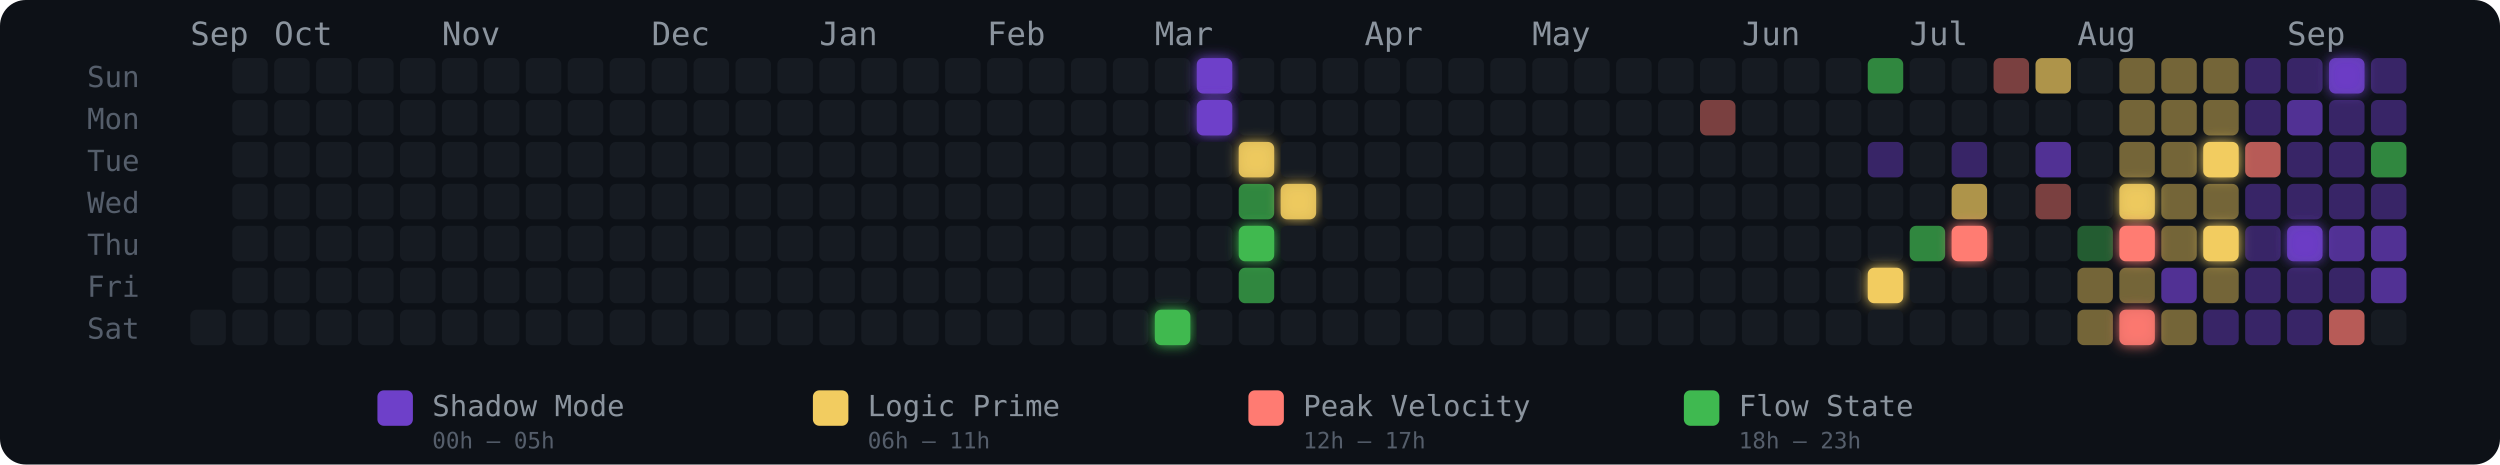
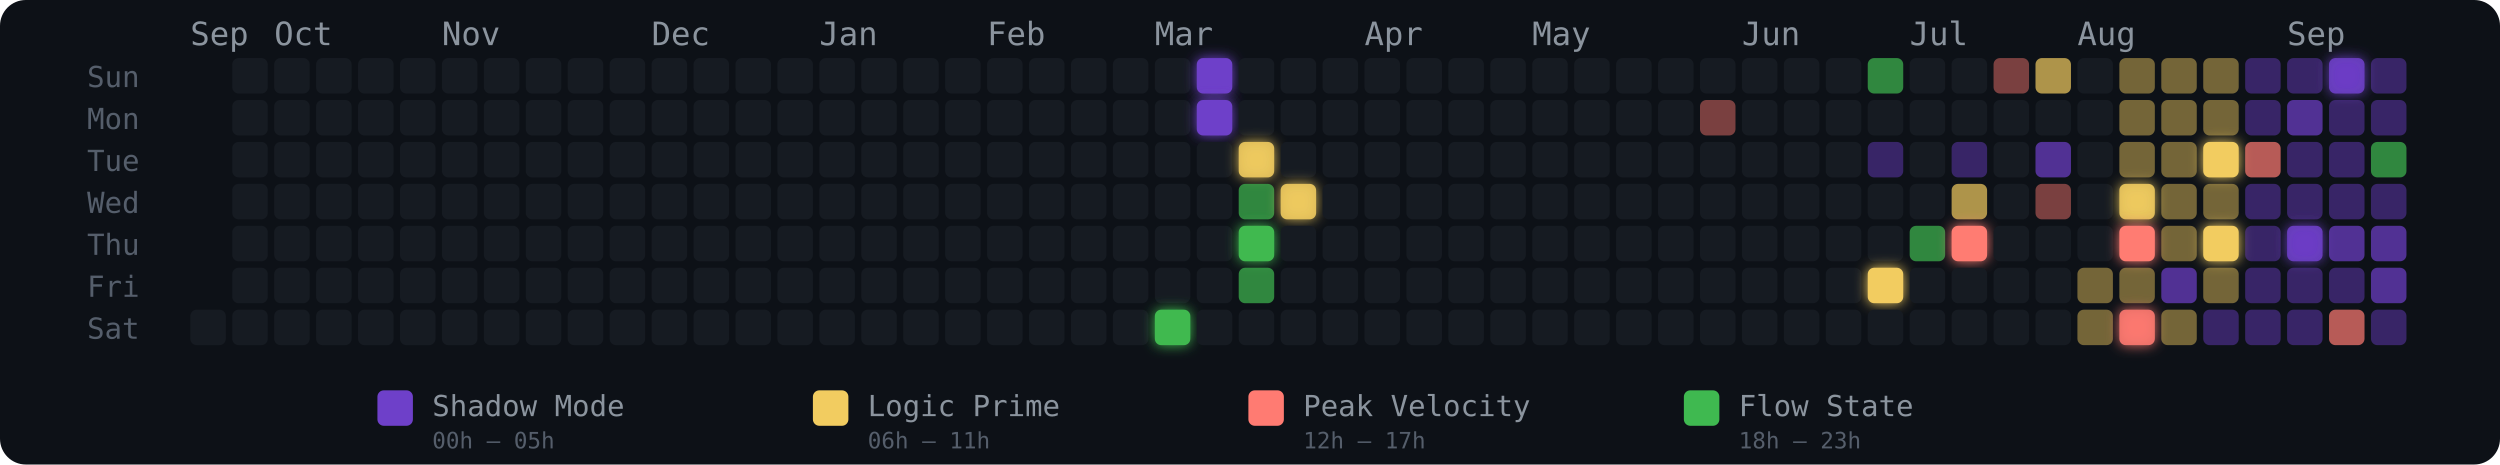
<svg xmlns="http://www.w3.org/2000/svg" width="775" height="144" viewBox="0 0 775 144" role="img" aria-label="Energy Rhythm Contribution Graph for hugotakeda">
  <defs>
    <filter id="glow-23-6" x="-50%" y="-50%" width="200%" height="200%">
      <feGaussianBlur stdDeviation="2" result="blur" />
      <feMerge>
        <feMergeNode in="blur" />
        <feMergeNode in="SourceGraphic" />
      </feMerge>
    </filter>
    <filter id="glow-24-0" x="-50%" y="-50%" width="200%" height="200%">
      <feGaussianBlur stdDeviation="2" result="blur" />
      <feMerge>
        <feMergeNode in="blur" />
        <feMergeNode in="SourceGraphic" />
      </feMerge>
    </filter>
    <filter id="glow-24-1" x="-50%" y="-50%" width="200%" height="200%">
      <feGaussianBlur stdDeviation="2" result="blur" />
      <feMerge>
        <feMergeNode in="blur" />
        <feMergeNode in="SourceGraphic" />
      </feMerge>
    </filter>
    <filter id="glow-25-2" x="-50%" y="-50%" width="200%" height="200%">
      <feGaussianBlur stdDeviation="2" result="blur" />
      <feMerge>
        <feMergeNode in="blur" />
        <feMergeNode in="SourceGraphic" />
      </feMerge>
    </filter>
    <filter id="glow-25-4" x="-50%" y="-50%" width="200%" height="200%">
      <feGaussianBlur stdDeviation="2" result="blur" />
      <feMerge>
        <feMergeNode in="blur" />
        <feMergeNode in="SourceGraphic" />
      </feMerge>
    </filter>
    <filter id="glow-26-3" x="-50%" y="-50%" width="200%" height="200%">
      <feGaussianBlur stdDeviation="2" result="blur" />
      <feMerge>
        <feMergeNode in="blur" />
        <feMergeNode in="SourceGraphic" />
      </feMerge>
    </filter>
    <filter id="glow-40-5" x="-50%" y="-50%" width="200%" height="200%">
      <feGaussianBlur stdDeviation="2" result="blur" />
      <feMerge>
        <feMergeNode in="blur" />
        <feMergeNode in="SourceGraphic" />
      </feMerge>
    </filter>
    <filter id="glow-42-4" x="-50%" y="-50%" width="200%" height="200%">
      <feGaussianBlur stdDeviation="2" result="blur" />
      <feMerge>
        <feMergeNode in="blur" />
        <feMergeNode in="SourceGraphic" />
      </feMerge>
    </filter>
    <filter id="glow-46-3" x="-50%" y="-50%" width="200%" height="200%">
      <feGaussianBlur stdDeviation="2" result="blur" />
      <feMerge>
        <feMergeNode in="blur" />
        <feMergeNode in="SourceGraphic" />
      </feMerge>
    </filter>
    <filter id="glow-46-4" x="-50%" y="-50%" width="200%" height="200%">
      <feGaussianBlur stdDeviation="2" result="blur" />
      <feMerge>
        <feMergeNode in="blur" />
        <feMergeNode in="SourceGraphic" />
      </feMerge>
    </filter>
    <filter id="glow-46-6" x="-50%" y="-50%" width="200%" height="200%">
      <feGaussianBlur stdDeviation="2" result="blur" />
      <feMerge>
        <feMergeNode in="blur" />
        <feMergeNode in="SourceGraphic" />
      </feMerge>
    </filter>
    <filter id="glow-48-2" x="-50%" y="-50%" width="200%" height="200%">
      <feGaussianBlur stdDeviation="2" result="blur" />
      <feMerge>
        <feMergeNode in="blur" />
        <feMergeNode in="SourceGraphic" />
      </feMerge>
    </filter>
    <filter id="glow-48-4" x="-50%" y="-50%" width="200%" height="200%">
      <feGaussianBlur stdDeviation="2" result="blur" />
      <feMerge>
        <feMergeNode in="blur" />
        <feMergeNode in="SourceGraphic" />
      </feMerge>
    </filter>
    <filter id="glow-50-4" x="-50%" y="-50%" width="200%" height="200%">
      <feGaussianBlur stdDeviation="2" result="blur" />
      <feMerge>
        <feMergeNode in="blur" />
        <feMergeNode in="SourceGraphic" />
      </feMerge>
    </filter>
    <filter id="glow-51-0" x="-50%" y="-50%" width="200%" height="200%">
      <feGaussianBlur stdDeviation="2" result="blur" />
      <feMerge>
        <feMergeNode in="blur" />
        <feMergeNode in="SourceGraphic" />
      </feMerge>
    </filter>
  </defs>
  <style>
    @keyframes pulse { 0%,100%{opacity:.85} 50%{opacity:1} }
    .glow-cell { animation: pulse 2.5s ease-in-out infinite; }
  </style>
  <rect width="775" height="144" rx="8" fill="#0d1117" />
  <text x="27" y="27" fill="#555e6b" font-size="9" font-family="monospace">Sun</text>
  <text x="27" y="40" fill="#555e6b" font-size="9" font-family="monospace">Mon</text>
  <text x="27" y="53" fill="#555e6b" font-size="9" font-family="monospace">Tue</text>
  <text x="27" y="66" fill="#555e6b" font-size="9" font-family="monospace">Wed</text>
  <text x="27" y="79" fill="#555e6b" font-size="9" font-family="monospace">Thu</text>
  <text x="27" y="92" fill="#555e6b" font-size="9" font-family="monospace">Fri</text>
  <text x="27" y="105" fill="#555e6b" font-size="9" font-family="monospace">Sat</text>
  <text x="59" y="14" fill="#8b949e" font-size="10" font-family="monospace">Sep</text>
  <text x="85" y="14" fill="#8b949e" font-size="10" font-family="monospace">Oct</text>
  <text x="137" y="14" fill="#8b949e" font-size="10" font-family="monospace">Nov</text>
  <text x="202" y="14" fill="#8b949e" font-size="10" font-family="monospace">Dec</text>
  <text x="254" y="14" fill="#8b949e" font-size="10" font-family="monospace">Jan</text>
  <text x="306" y="14" fill="#8b949e" font-size="10" font-family="monospace">Feb</text>
  <text x="358" y="14" fill="#8b949e" font-size="10" font-family="monospace">Mar</text>
  <text x="423" y="14" fill="#8b949e" font-size="10" font-family="monospace">Apr</text>
  <text x="475" y="14" fill="#8b949e" font-size="10" font-family="monospace">May</text>
  <text x="540" y="14" fill="#8b949e" font-size="10" font-family="monospace">Jun</text>
  <text x="592" y="14" fill="#8b949e" font-size="10" font-family="monospace">Jul</text>
  <text x="644" y="14" fill="#8b949e" font-size="10" font-family="monospace">Aug</text>
  <text x="709" y="14" fill="#8b949e" font-size="10" font-family="monospace">Sep</text>
  <rect x="59" y="96" width="11" height="11" rx="2" ry="2" fill="#161b22" fill-opacity="1">
      </rect>
  <rect x="72" y="18" width="11" height="11" rx="2" ry="2" fill="#161b22" fill-opacity="1">
      </rect>
  <rect x="72" y="31" width="11" height="11" rx="2" ry="2" fill="#161b22" fill-opacity="1">
      </rect>
  <rect x="72" y="44" width="11" height="11" rx="2" ry="2" fill="#161b22" fill-opacity="1">
      </rect>
  <rect x="72" y="57" width="11" height="11" rx="2" ry="2" fill="#161b22" fill-opacity="1">
      </rect>
  <rect x="72" y="70" width="11" height="11" rx="2" ry="2" fill="#161b22" fill-opacity="1">
      </rect>
  <rect x="72" y="83" width="11" height="11" rx="2" ry="2" fill="#161b22" fill-opacity="1">
      </rect>
  <rect x="72" y="96" width="11" height="11" rx="2" ry="2" fill="#161b22" fill-opacity="1">
      </rect>
  <rect x="85" y="18" width="11" height="11" rx="2" ry="2" fill="#161b22" fill-opacity="1">
      </rect>
  <rect x="85" y="31" width="11" height="11" rx="2" ry="2" fill="#161b22" fill-opacity="1">
      </rect>
  <rect x="85" y="44" width="11" height="11" rx="2" ry="2" fill="#161b22" fill-opacity="1">
      </rect>
  <rect x="85" y="57" width="11" height="11" rx="2" ry="2" fill="#161b22" fill-opacity="1">
      </rect>
  <rect x="85" y="70" width="11" height="11" rx="2" ry="2" fill="#161b22" fill-opacity="1">
      </rect>
  <rect x="85" y="83" width="11" height="11" rx="2" ry="2" fill="#161b22" fill-opacity="1">
      </rect>
  <rect x="85" y="96" width="11" height="11" rx="2" ry="2" fill="#161b22" fill-opacity="1">
      </rect>
  <rect x="98" y="18" width="11" height="11" rx="2" ry="2" fill="#161b22" fill-opacity="1">
      </rect>
  <rect x="98" y="31" width="11" height="11" rx="2" ry="2" fill="#161b22" fill-opacity="1">
      </rect>
  <rect x="98" y="44" width="11" height="11" rx="2" ry="2" fill="#161b22" fill-opacity="1">
      </rect>
  <rect x="98" y="57" width="11" height="11" rx="2" ry="2" fill="#161b22" fill-opacity="1">
      </rect>
  <rect x="98" y="70" width="11" height="11" rx="2" ry="2" fill="#161b22" fill-opacity="1">
      </rect>
  <rect x="98" y="83" width="11" height="11" rx="2" ry="2" fill="#161b22" fill-opacity="1">
      </rect>
  <rect x="98" y="96" width="11" height="11" rx="2" ry="2" fill="#161b22" fill-opacity="1">
      </rect>
  <rect x="111" y="18" width="11" height="11" rx="2" ry="2" fill="#161b22" fill-opacity="1">
      </rect>
  <rect x="111" y="31" width="11" height="11" rx="2" ry="2" fill="#161b22" fill-opacity="1">
      </rect>
  <rect x="111" y="44" width="11" height="11" rx="2" ry="2" fill="#161b22" fill-opacity="1">
      </rect>
  <rect x="111" y="57" width="11" height="11" rx="2" ry="2" fill="#161b22" fill-opacity="1">
      </rect>
  <rect x="111" y="70" width="11" height="11" rx="2" ry="2" fill="#161b22" fill-opacity="1">
      </rect>
  <rect x="111" y="83" width="11" height="11" rx="2" ry="2" fill="#161b22" fill-opacity="1">
      </rect>
  <rect x="111" y="96" width="11" height="11" rx="2" ry="2" fill="#161b22" fill-opacity="1">
      </rect>
  <rect x="124" y="18" width="11" height="11" rx="2" ry="2" fill="#161b22" fill-opacity="1">
      </rect>
  <rect x="124" y="31" width="11" height="11" rx="2" ry="2" fill="#161b22" fill-opacity="1">
      </rect>
  <rect x="124" y="44" width="11" height="11" rx="2" ry="2" fill="#161b22" fill-opacity="1">
      </rect>
  <rect x="124" y="57" width="11" height="11" rx="2" ry="2" fill="#161b22" fill-opacity="1">
      </rect>
  <rect x="124" y="70" width="11" height="11" rx="2" ry="2" fill="#161b22" fill-opacity="1">
      </rect>
  <rect x="124" y="83" width="11" height="11" rx="2" ry="2" fill="#161b22" fill-opacity="1">
      </rect>
  <rect x="124" y="96" width="11" height="11" rx="2" ry="2" fill="#161b22" fill-opacity="1">
      </rect>
  <rect x="137" y="18" width="11" height="11" rx="2" ry="2" fill="#161b22" fill-opacity="1">
      </rect>
  <rect x="137" y="31" width="11" height="11" rx="2" ry="2" fill="#161b22" fill-opacity="1">
      </rect>
  <rect x="137" y="44" width="11" height="11" rx="2" ry="2" fill="#161b22" fill-opacity="1">
      </rect>
  <rect x="137" y="57" width="11" height="11" rx="2" ry="2" fill="#161b22" fill-opacity="1">
      </rect>
  <rect x="137" y="70" width="11" height="11" rx="2" ry="2" fill="#161b22" fill-opacity="1">
      </rect>
  <rect x="137" y="83" width="11" height="11" rx="2" ry="2" fill="#161b22" fill-opacity="1">
      </rect>
  <rect x="137" y="96" width="11" height="11" rx="2" ry="2" fill="#161b22" fill-opacity="1">
      </rect>
  <rect x="150" y="18" width="11" height="11" rx="2" ry="2" fill="#161b22" fill-opacity="1">
      </rect>
  <rect x="150" y="31" width="11" height="11" rx="2" ry="2" fill="#161b22" fill-opacity="1">
      </rect>
  <rect x="150" y="44" width="11" height="11" rx="2" ry="2" fill="#161b22" fill-opacity="1">
      </rect>
  <rect x="150" y="57" width="11" height="11" rx="2" ry="2" fill="#161b22" fill-opacity="1">
      </rect>
  <rect x="150" y="70" width="11" height="11" rx="2" ry="2" fill="#161b22" fill-opacity="1">
      </rect>
  <rect x="150" y="83" width="11" height="11" rx="2" ry="2" fill="#161b22" fill-opacity="1">
      </rect>
  <rect x="150" y="96" width="11" height="11" rx="2" ry="2" fill="#161b22" fill-opacity="1">
      </rect>
  <rect x="163" y="18" width="11" height="11" rx="2" ry="2" fill="#161b22" fill-opacity="1">
      </rect>
  <rect x="163" y="31" width="11" height="11" rx="2" ry="2" fill="#161b22" fill-opacity="1">
      </rect>
  <rect x="163" y="44" width="11" height="11" rx="2" ry="2" fill="#161b22" fill-opacity="1">
      </rect>
  <rect x="163" y="57" width="11" height="11" rx="2" ry="2" fill="#161b22" fill-opacity="1">
      </rect>
  <rect x="163" y="70" width="11" height="11" rx="2" ry="2" fill="#161b22" fill-opacity="1">
      </rect>
  <rect x="163" y="83" width="11" height="11" rx="2" ry="2" fill="#161b22" fill-opacity="1">
      </rect>
  <rect x="163" y="96" width="11" height="11" rx="2" ry="2" fill="#161b22" fill-opacity="1">
      </rect>
  <rect x="176" y="18" width="11" height="11" rx="2" ry="2" fill="#161b22" fill-opacity="1">
      </rect>
  <rect x="176" y="31" width="11" height="11" rx="2" ry="2" fill="#161b22" fill-opacity="1">
      </rect>
  <rect x="176" y="44" width="11" height="11" rx="2" ry="2" fill="#161b22" fill-opacity="1">
      </rect>
  <rect x="176" y="57" width="11" height="11" rx="2" ry="2" fill="#161b22" fill-opacity="1">
      </rect>
  <rect x="176" y="70" width="11" height="11" rx="2" ry="2" fill="#161b22" fill-opacity="1">
      </rect>
  <rect x="176" y="83" width="11" height="11" rx="2" ry="2" fill="#161b22" fill-opacity="1">
      </rect>
  <rect x="176" y="96" width="11" height="11" rx="2" ry="2" fill="#161b22" fill-opacity="1">
      </rect>
  <rect x="189" y="18" width="11" height="11" rx="2" ry="2" fill="#161b22" fill-opacity="1">
      </rect>
  <rect x="189" y="31" width="11" height="11" rx="2" ry="2" fill="#161b22" fill-opacity="1">
      </rect>
  <rect x="189" y="44" width="11" height="11" rx="2" ry="2" fill="#161b22" fill-opacity="1">
      </rect>
  <rect x="189" y="57" width="11" height="11" rx="2" ry="2" fill="#161b22" fill-opacity="1">
      </rect>
  <rect x="189" y="70" width="11" height="11" rx="2" ry="2" fill="#161b22" fill-opacity="1">
      </rect>
  <rect x="189" y="83" width="11" height="11" rx="2" ry="2" fill="#161b22" fill-opacity="1">
      </rect>
  <rect x="189" y="96" width="11" height="11" rx="2" ry="2" fill="#161b22" fill-opacity="1">
      </rect>
  <rect x="202" y="18" width="11" height="11" rx="2" ry="2" fill="#161b22" fill-opacity="1">
      </rect>
  <rect x="202" y="31" width="11" height="11" rx="2" ry="2" fill="#161b22" fill-opacity="1">
      </rect>
  <rect x="202" y="44" width="11" height="11" rx="2" ry="2" fill="#161b22" fill-opacity="1">
      </rect>
  <rect x="202" y="57" width="11" height="11" rx="2" ry="2" fill="#161b22" fill-opacity="1">
      </rect>
  <rect x="202" y="70" width="11" height="11" rx="2" ry="2" fill="#161b22" fill-opacity="1">
      </rect>
  <rect x="202" y="83" width="11" height="11" rx="2" ry="2" fill="#161b22" fill-opacity="1">
      </rect>
  <rect x="202" y="96" width="11" height="11" rx="2" ry="2" fill="#161b22" fill-opacity="1">
      </rect>
  <rect x="215" y="18" width="11" height="11" rx="2" ry="2" fill="#161b22" fill-opacity="1">
      </rect>
  <rect x="215" y="31" width="11" height="11" rx="2" ry="2" fill="#161b22" fill-opacity="1">
      </rect>
  <rect x="215" y="44" width="11" height="11" rx="2" ry="2" fill="#161b22" fill-opacity="1">
      </rect>
  <rect x="215" y="57" width="11" height="11" rx="2" ry="2" fill="#161b22" fill-opacity="1">
      </rect>
  <rect x="215" y="70" width="11" height="11" rx="2" ry="2" fill="#161b22" fill-opacity="1">
      </rect>
  <rect x="215" y="83" width="11" height="11" rx="2" ry="2" fill="#161b22" fill-opacity="1">
      </rect>
  <rect x="215" y="96" width="11" height="11" rx="2" ry="2" fill="#161b22" fill-opacity="1">
      </rect>
  <rect x="228" y="18" width="11" height="11" rx="2" ry="2" fill="#161b22" fill-opacity="1">
      </rect>
  <rect x="228" y="31" width="11" height="11" rx="2" ry="2" fill="#161b22" fill-opacity="1">
      </rect>
  <rect x="228" y="44" width="11" height="11" rx="2" ry="2" fill="#161b22" fill-opacity="1">
      </rect>
  <rect x="228" y="57" width="11" height="11" rx="2" ry="2" fill="#161b22" fill-opacity="1">
      </rect>
  <rect x="228" y="70" width="11" height="11" rx="2" ry="2" fill="#161b22" fill-opacity="1">
      </rect>
  <rect x="228" y="83" width="11" height="11" rx="2" ry="2" fill="#161b22" fill-opacity="1">
      </rect>
  <rect x="228" y="96" width="11" height="11" rx="2" ry="2" fill="#161b22" fill-opacity="1">
      </rect>
  <rect x="241" y="18" width="11" height="11" rx="2" ry="2" fill="#161b22" fill-opacity="1">
      </rect>
  <rect x="241" y="31" width="11" height="11" rx="2" ry="2" fill="#161b22" fill-opacity="1">
      </rect>
  <rect x="241" y="44" width="11" height="11" rx="2" ry="2" fill="#161b22" fill-opacity="1">
      </rect>
  <rect x="241" y="57" width="11" height="11" rx="2" ry="2" fill="#161b22" fill-opacity="1">
      </rect>
  <rect x="241" y="70" width="11" height="11" rx="2" ry="2" fill="#161b22" fill-opacity="1">
      </rect>
  <rect x="241" y="83" width="11" height="11" rx="2" ry="2" fill="#161b22" fill-opacity="1">
      </rect>
  <rect x="241" y="96" width="11" height="11" rx="2" ry="2" fill="#161b22" fill-opacity="1">
      </rect>
  <rect x="254" y="18" width="11" height="11" rx="2" ry="2" fill="#161b22" fill-opacity="1">
      </rect>
  <rect x="254" y="31" width="11" height="11" rx="2" ry="2" fill="#161b22" fill-opacity="1">
      </rect>
  <rect x="254" y="44" width="11" height="11" rx="2" ry="2" fill="#161b22" fill-opacity="1">
      </rect>
  <rect x="254" y="57" width="11" height="11" rx="2" ry="2" fill="#161b22" fill-opacity="1">
      </rect>
  <rect x="254" y="70" width="11" height="11" rx="2" ry="2" fill="#161b22" fill-opacity="1">
      </rect>
  <rect x="254" y="83" width="11" height="11" rx="2" ry="2" fill="#161b22" fill-opacity="1">
      </rect>
  <rect x="254" y="96" width="11" height="11" rx="2" ry="2" fill="#161b22" fill-opacity="1">
      </rect>
  <rect x="267" y="18" width="11" height="11" rx="2" ry="2" fill="#161b22" fill-opacity="1">
      </rect>
  <rect x="267" y="31" width="11" height="11" rx="2" ry="2" fill="#161b22" fill-opacity="1">
      </rect>
  <rect x="267" y="44" width="11" height="11" rx="2" ry="2" fill="#161b22" fill-opacity="1">
      </rect>
  <rect x="267" y="57" width="11" height="11" rx="2" ry="2" fill="#161b22" fill-opacity="1">
      </rect>
  <rect x="267" y="70" width="11" height="11" rx="2" ry="2" fill="#161b22" fill-opacity="1">
      </rect>
  <rect x="267" y="83" width="11" height="11" rx="2" ry="2" fill="#161b22" fill-opacity="1">
      </rect>
  <rect x="267" y="96" width="11" height="11" rx="2" ry="2" fill="#161b22" fill-opacity="1">
      </rect>
  <rect x="280" y="18" width="11" height="11" rx="2" ry="2" fill="#161b22" fill-opacity="1">
      </rect>
  <rect x="280" y="31" width="11" height="11" rx="2" ry="2" fill="#161b22" fill-opacity="1">
      </rect>
  <rect x="280" y="44" width="11" height="11" rx="2" ry="2" fill="#161b22" fill-opacity="1">
      </rect>
  <rect x="280" y="57" width="11" height="11" rx="2" ry="2" fill="#161b22" fill-opacity="1">
      </rect>
  <rect x="280" y="70" width="11" height="11" rx="2" ry="2" fill="#161b22" fill-opacity="1">
      </rect>
  <rect x="280" y="83" width="11" height="11" rx="2" ry="2" fill="#161b22" fill-opacity="1">
      </rect>
  <rect x="280" y="96" width="11" height="11" rx="2" ry="2" fill="#161b22" fill-opacity="1">
      </rect>
  <rect x="293" y="18" width="11" height="11" rx="2" ry="2" fill="#161b22" fill-opacity="1">
      </rect>
  <rect x="293" y="31" width="11" height="11" rx="2" ry="2" fill="#161b22" fill-opacity="1">
      </rect>
  <rect x="293" y="44" width="11" height="11" rx="2" ry="2" fill="#161b22" fill-opacity="1">
      </rect>
  <rect x="293" y="57" width="11" height="11" rx="2" ry="2" fill="#161b22" fill-opacity="1">
      </rect>
  <rect x="293" y="70" width="11" height="11" rx="2" ry="2" fill="#161b22" fill-opacity="1">
      </rect>
  <rect x="293" y="83" width="11" height="11" rx="2" ry="2" fill="#161b22" fill-opacity="1">
      </rect>
  <rect x="293" y="96" width="11" height="11" rx="2" ry="2" fill="#161b22" fill-opacity="1">
      </rect>
  <rect x="306" y="18" width="11" height="11" rx="2" ry="2" fill="#161b22" fill-opacity="1">
      </rect>
  <rect x="306" y="31" width="11" height="11" rx="2" ry="2" fill="#161b22" fill-opacity="1">
      </rect>
  <rect x="306" y="44" width="11" height="11" rx="2" ry="2" fill="#161b22" fill-opacity="1">
      </rect>
  <rect x="306" y="57" width="11" height="11" rx="2" ry="2" fill="#161b22" fill-opacity="1">
      </rect>
  <rect x="306" y="70" width="11" height="11" rx="2" ry="2" fill="#161b22" fill-opacity="1">
      </rect>
  <rect x="306" y="83" width="11" height="11" rx="2" ry="2" fill="#161b22" fill-opacity="1">
      </rect>
  <rect x="306" y="96" width="11" height="11" rx="2" ry="2" fill="#161b22" fill-opacity="1">
      </rect>
  <rect x="319" y="18" width="11" height="11" rx="2" ry="2" fill="#161b22" fill-opacity="1">
      </rect>
  <rect x="319" y="31" width="11" height="11" rx="2" ry="2" fill="#161b22" fill-opacity="1">
      </rect>
  <rect x="319" y="44" width="11" height="11" rx="2" ry="2" fill="#161b22" fill-opacity="1">
      </rect>
  <rect x="319" y="57" width="11" height="11" rx="2" ry="2" fill="#161b22" fill-opacity="1">
      </rect>
  <rect x="319" y="70" width="11" height="11" rx="2" ry="2" fill="#161b22" fill-opacity="1">
      </rect>
  <rect x="319" y="83" width="11" height="11" rx="2" ry="2" fill="#161b22" fill-opacity="1">
      </rect>
  <rect x="319" y="96" width="11" height="11" rx="2" ry="2" fill="#161b22" fill-opacity="1">
      </rect>
  <rect x="332" y="18" width="11" height="11" rx="2" ry="2" fill="#161b22" fill-opacity="1">
      </rect>
  <rect x="332" y="31" width="11" height="11" rx="2" ry="2" fill="#161b22" fill-opacity="1">
      </rect>
  <rect x="332" y="44" width="11" height="11" rx="2" ry="2" fill="#161b22" fill-opacity="1">
      </rect>
  <rect x="332" y="57" width="11" height="11" rx="2" ry="2" fill="#161b22" fill-opacity="1">
      </rect>
  <rect x="332" y="70" width="11" height="11" rx="2" ry="2" fill="#161b22" fill-opacity="1">
      </rect>
  <rect x="332" y="83" width="11" height="11" rx="2" ry="2" fill="#161b22" fill-opacity="1">
      </rect>
  <rect x="332" y="96" width="11" height="11" rx="2" ry="2" fill="#161b22" fill-opacity="1">
      </rect>
  <rect x="345" y="18" width="11" height="11" rx="2" ry="2" fill="#161b22" fill-opacity="1">
      </rect>
  <rect x="345" y="31" width="11" height="11" rx="2" ry="2" fill="#161b22" fill-opacity="1">
      </rect>
  <rect x="345" y="44" width="11" height="11" rx="2" ry="2" fill="#161b22" fill-opacity="1">
      </rect>
  <rect x="345" y="57" width="11" height="11" rx="2" ry="2" fill="#161b22" fill-opacity="1">
      </rect>
  <rect x="345" y="70" width="11" height="11" rx="2" ry="2" fill="#161b22" fill-opacity="1">
      </rect>
  <rect x="345" y="83" width="11" height="11" rx="2" ry="2" fill="#161b22" fill-opacity="1">
      </rect>
  <rect x="345" y="96" width="11" height="11" rx="2" ry="2" fill="#161b22" fill-opacity="1">
      </rect>
  <rect x="358" y="18" width="11" height="11" rx="2" ry="2" fill="#161b22" fill-opacity="1">
      </rect>
  <rect x="358" y="31" width="11" height="11" rx="2" ry="2" fill="#161b22" fill-opacity="1">
      </rect>
  <rect x="358" y="44" width="11" height="11" rx="2" ry="2" fill="#161b22" fill-opacity="1">
      </rect>
  <rect x="358" y="57" width="11" height="11" rx="2" ry="2" fill="#161b22" fill-opacity="1">
      </rect>
  <rect x="358" y="70" width="11" height="11" rx="2" ry="2" fill="#161b22" fill-opacity="1">
      </rect>
  <rect x="358" y="83" width="11" height="11" rx="2" ry="2" fill="#161b22" fill-opacity="1">
      </rect>
  <rect x="358" y="96" width="11" height="11" rx="2" ry="2" fill="#3fb950" fill-opacity="1" filter="url(#glow-23-6)">
      </rect>
  <rect x="371" y="18" width="11" height="11" rx="2" ry="2" fill="#6e40c9" fill-opacity="1" filter="url(#glow-24-0)">
      </rect>
  <rect x="371" y="31" width="11" height="11" rx="2" ry="2" fill="#6e40c9" fill-opacity="1" filter="url(#glow-24-1)">
      </rect>
  <rect x="371" y="44" width="11" height="11" rx="2" ry="2" fill="#161b22" fill-opacity="1">
      </rect>
  <rect x="371" y="57" width="11" height="11" rx="2" ry="2" fill="#161b22" fill-opacity="1">
      </rect>
  <rect x="371" y="70" width="11" height="11" rx="2" ry="2" fill="#161b22" fill-opacity="1">
      </rect>
  <rect x="371" y="83" width="11" height="11" rx="2" ry="2" fill="#161b22" fill-opacity="1">
      </rect>
  <rect x="371" y="96" width="11" height="11" rx="2" ry="2" fill="#161b22" fill-opacity="1">
      </rect>
  <rect x="384" y="18" width="11" height="11" rx="2" ry="2" fill="#161b22" fill-opacity="1">
      </rect>
  <rect x="384" y="31" width="11" height="11" rx="2" ry="2" fill="#161b22" fill-opacity="1">
      </rect>
  <rect x="384" y="44" width="11" height="11" rx="2" ry="2" fill="#f2cc60" fill-opacity="0.88" filter="url(#glow-25-2)">
      </rect>
  <rect x="384" y="57" width="11" height="11" rx="2" ry="2" fill="#3fb950" fill-opacity="0.7">
      </rect>
  <rect x="384" y="70" width="11" height="11" rx="2" ry="2" fill="#3fb950" fill-opacity="1" filter="url(#glow-25-4)">
      </rect>
  <rect x="384" y="83" width="11" height="11" rx="2" ry="2" fill="#3fb950" fill-opacity="0.7">
      </rect>
  <rect x="384" y="96" width="11" height="11" rx="2" ry="2" fill="#161b22" fill-opacity="1">
      </rect>
  <rect x="397" y="18" width="11" height="11" rx="2" ry="2" fill="#161b22" fill-opacity="1">
      </rect>
  <rect x="397" y="31" width="11" height="11" rx="2" ry="2" fill="#161b22" fill-opacity="1">
      </rect>
  <rect x="397" y="44" width="11" height="11" rx="2" ry="2" fill="#161b22" fill-opacity="1">
      </rect>
  <rect x="397" y="57" width="11" height="11" rx="2" ry="2" fill="#f2cc60" fill-opacity="0.88" filter="url(#glow-26-3)">
      </rect>
  <rect x="397" y="70" width="11" height="11" rx="2" ry="2" fill="#161b22" fill-opacity="1">
      </rect>
  <rect x="397" y="83" width="11" height="11" rx="2" ry="2" fill="#161b22" fill-opacity="1">
      </rect>
  <rect x="397" y="96" width="11" height="11" rx="2" ry="2" fill="#161b22" fill-opacity="1">
      </rect>
  <rect x="410" y="18" width="11" height="11" rx="2" ry="2" fill="#161b22" fill-opacity="1">
      </rect>
  <rect x="410" y="31" width="11" height="11" rx="2" ry="2" fill="#161b22" fill-opacity="1">
      </rect>
  <rect x="410" y="44" width="11" height="11" rx="2" ry="2" fill="#161b22" fill-opacity="1">
      </rect>
  <rect x="410" y="57" width="11" height="11" rx="2" ry="2" fill="#161b22" fill-opacity="1">
      </rect>
  <rect x="410" y="70" width="11" height="11" rx="2" ry="2" fill="#161b22" fill-opacity="1">
      </rect>
  <rect x="410" y="83" width="11" height="11" rx="2" ry="2" fill="#161b22" fill-opacity="1">
      </rect>
  <rect x="410" y="96" width="11" height="11" rx="2" ry="2" fill="#161b22" fill-opacity="1">
      </rect>
  <rect x="423" y="18" width="11" height="11" rx="2" ry="2" fill="#161b22" fill-opacity="1">
      </rect>
  <rect x="423" y="31" width="11" height="11" rx="2" ry="2" fill="#161b22" fill-opacity="1">
      </rect>
  <rect x="423" y="44" width="11" height="11" rx="2" ry="2" fill="#161b22" fill-opacity="1">
      </rect>
  <rect x="423" y="57" width="11" height="11" rx="2" ry="2" fill="#161b22" fill-opacity="1">
      </rect>
  <rect x="423" y="70" width="11" height="11" rx="2" ry="2" fill="#161b22" fill-opacity="1">
      </rect>
  <rect x="423" y="83" width="11" height="11" rx="2" ry="2" fill="#161b22" fill-opacity="1">
      </rect>
  <rect x="423" y="96" width="11" height="11" rx="2" ry="2" fill="#161b22" fill-opacity="1">
      </rect>
  <rect x="436" y="18" width="11" height="11" rx="2" ry="2" fill="#161b22" fill-opacity="1">
      </rect>
  <rect x="436" y="31" width="11" height="11" rx="2" ry="2" fill="#161b22" fill-opacity="1">
      </rect>
  <rect x="436" y="44" width="11" height="11" rx="2" ry="2" fill="#161b22" fill-opacity="1">
      </rect>
  <rect x="436" y="57" width="11" height="11" rx="2" ry="2" fill="#161b22" fill-opacity="1">
      </rect>
  <rect x="436" y="70" width="11" height="11" rx="2" ry="2" fill="#161b22" fill-opacity="1">
      </rect>
  <rect x="436" y="83" width="11" height="11" rx="2" ry="2" fill="#161b22" fill-opacity="1">
      </rect>
  <rect x="436" y="96" width="11" height="11" rx="2" ry="2" fill="#161b22" fill-opacity="1">
      </rect>
  <rect x="449" y="18" width="11" height="11" rx="2" ry="2" fill="#161b22" fill-opacity="1">
      </rect>
  <rect x="449" y="31" width="11" height="11" rx="2" ry="2" fill="#161b22" fill-opacity="1">
      </rect>
  <rect x="449" y="44" width="11" height="11" rx="2" ry="2" fill="#161b22" fill-opacity="1">
      </rect>
  <rect x="449" y="57" width="11" height="11" rx="2" ry="2" fill="#161b22" fill-opacity="1">
      </rect>
  <rect x="449" y="70" width="11" height="11" rx="2" ry="2" fill="#161b22" fill-opacity="1">
      </rect>
  <rect x="449" y="83" width="11" height="11" rx="2" ry="2" fill="#161b22" fill-opacity="1">
      </rect>
  <rect x="449" y="96" width="11" height="11" rx="2" ry="2" fill="#161b22" fill-opacity="1">
      </rect>
  <rect x="462" y="18" width="11" height="11" rx="2" ry="2" fill="#161b22" fill-opacity="1">
      </rect>
  <rect x="462" y="31" width="11" height="11" rx="2" ry="2" fill="#161b22" fill-opacity="1">
      </rect>
  <rect x="462" y="44" width="11" height="11" rx="2" ry="2" fill="#161b22" fill-opacity="1">
      </rect>
  <rect x="462" y="57" width="11" height="11" rx="2" ry="2" fill="#161b22" fill-opacity="1">
      </rect>
  <rect x="462" y="70" width="11" height="11" rx="2" ry="2" fill="#161b22" fill-opacity="1">
      </rect>
  <rect x="462" y="83" width="11" height="11" rx="2" ry="2" fill="#161b22" fill-opacity="1">
      </rect>
  <rect x="462" y="96" width="11" height="11" rx="2" ry="2" fill="#161b22" fill-opacity="1">
      </rect>
  <rect x="475" y="18" width="11" height="11" rx="2" ry="2" fill="#161b22" fill-opacity="1">
      </rect>
  <rect x="475" y="31" width="11" height="11" rx="2" ry="2" fill="#161b22" fill-opacity="1">
      </rect>
  <rect x="475" y="44" width="11" height="11" rx="2" ry="2" fill="#161b22" fill-opacity="1">
      </rect>
  <rect x="475" y="57" width="11" height="11" rx="2" ry="2" fill="#161b22" fill-opacity="1">
      </rect>
  <rect x="475" y="70" width="11" height="11" rx="2" ry="2" fill="#161b22" fill-opacity="1">
      </rect>
  <rect x="475" y="83" width="11" height="11" rx="2" ry="2" fill="#161b22" fill-opacity="1">
      </rect>
  <rect x="475" y="96" width="11" height="11" rx="2" ry="2" fill="#161b22" fill-opacity="1">
      </rect>
  <rect x="488" y="18" width="11" height="11" rx="2" ry="2" fill="#161b22" fill-opacity="1">
      </rect>
  <rect x="488" y="31" width="11" height="11" rx="2" ry="2" fill="#161b22" fill-opacity="1">
      </rect>
  <rect x="488" y="44" width="11" height="11" rx="2" ry="2" fill="#161b22" fill-opacity="1">
      </rect>
  <rect x="488" y="57" width="11" height="11" rx="2" ry="2" fill="#161b22" fill-opacity="1">
      </rect>
  <rect x="488" y="70" width="11" height="11" rx="2" ry="2" fill="#161b22" fill-opacity="1">
      </rect>
  <rect x="488" y="83" width="11" height="11" rx="2" ry="2" fill="#161b22" fill-opacity="1">
      </rect>
  <rect x="488" y="96" width="11" height="11" rx="2" ry="2" fill="#161b22" fill-opacity="1">
      </rect>
  <rect x="501" y="18" width="11" height="11" rx="2" ry="2" fill="#161b22" fill-opacity="1">
      </rect>
  <rect x="501" y="31" width="11" height="11" rx="2" ry="2" fill="#161b22" fill-opacity="1">
      </rect>
  <rect x="501" y="44" width="11" height="11" rx="2" ry="2" fill="#161b22" fill-opacity="1">
      </rect>
  <rect x="501" y="57" width="11" height="11" rx="2" ry="2" fill="#161b22" fill-opacity="1">
      </rect>
  <rect x="501" y="70" width="11" height="11" rx="2" ry="2" fill="#161b22" fill-opacity="1">
      </rect>
  <rect x="501" y="83" width="11" height="11" rx="2" ry="2" fill="#161b22" fill-opacity="1">
      </rect>
  <rect x="501" y="96" width="11" height="11" rx="2" ry="2" fill="#161b22" fill-opacity="1">
      </rect>
  <rect x="514" y="18" width="11" height="11" rx="2" ry="2" fill="#161b22" fill-opacity="1">
      </rect>
  <rect x="514" y="31" width="11" height="11" rx="2" ry="2" fill="#161b22" fill-opacity="1">
      </rect>
  <rect x="514" y="44" width="11" height="11" rx="2" ry="2" fill="#161b22" fill-opacity="1">
      </rect>
  <rect x="514" y="57" width="11" height="11" rx="2" ry="2" fill="#161b22" fill-opacity="1">
      </rect>
  <rect x="514" y="70" width="11" height="11" rx="2" ry="2" fill="#161b22" fill-opacity="1">
      </rect>
  <rect x="514" y="83" width="11" height="11" rx="2" ry="2" fill="#161b22" fill-opacity="1">
      </rect>
  <rect x="514" y="96" width="11" height="11" rx="2" ry="2" fill="#161b22" fill-opacity="1">
      </rect>
  <rect x="527" y="18" width="11" height="11" rx="2" ry="2" fill="#161b22" fill-opacity="1">
      </rect>
  <rect x="527" y="31" width="11" height="11" rx="2" ry="2" fill="#ff7b72" fill-opacity="0.45">
      </rect>
  <rect x="527" y="44" width="11" height="11" rx="2" ry="2" fill="#161b22" fill-opacity="1">
      </rect>
  <rect x="527" y="57" width="11" height="11" rx="2" ry="2" fill="#161b22" fill-opacity="1">
      </rect>
  <rect x="527" y="70" width="11" height="11" rx="2" ry="2" fill="#161b22" fill-opacity="1">
      </rect>
  <rect x="527" y="83" width="11" height="11" rx="2" ry="2" fill="#161b22" fill-opacity="1">
      </rect>
  <rect x="527" y="96" width="11" height="11" rx="2" ry="2" fill="#161b22" fill-opacity="1">
      </rect>
  <rect x="540" y="18" width="11" height="11" rx="2" ry="2" fill="#161b22" fill-opacity="1">
      </rect>
  <rect x="540" y="31" width="11" height="11" rx="2" ry="2" fill="#161b22" fill-opacity="1">
      </rect>
  <rect x="540" y="44" width="11" height="11" rx="2" ry="2" fill="#161b22" fill-opacity="1">
      </rect>
  <rect x="540" y="57" width="11" height="11" rx="2" ry="2" fill="#161b22" fill-opacity="1">
      </rect>
  <rect x="540" y="70" width="11" height="11" rx="2" ry="2" fill="#161b22" fill-opacity="1">
      </rect>
  <rect x="540" y="83" width="11" height="11" rx="2" ry="2" fill="#161b22" fill-opacity="1">
      </rect>
  <rect x="540" y="96" width="11" height="11" rx="2" ry="2" fill="#161b22" fill-opacity="1">
      </rect>
  <rect x="553" y="18" width="11" height="11" rx="2" ry="2" fill="#161b22" fill-opacity="1">
      </rect>
  <rect x="553" y="31" width="11" height="11" rx="2" ry="2" fill="#161b22" fill-opacity="1">
      </rect>
  <rect x="553" y="44" width="11" height="11" rx="2" ry="2" fill="#161b22" fill-opacity="1">
      </rect>
  <rect x="553" y="57" width="11" height="11" rx="2" ry="2" fill="#161b22" fill-opacity="1">
      </rect>
  <rect x="553" y="70" width="11" height="11" rx="2" ry="2" fill="#161b22" fill-opacity="1">
      </rect>
  <rect x="553" y="83" width="11" height="11" rx="2" ry="2" fill="#161b22" fill-opacity="1">
      </rect>
  <rect x="553" y="96" width="11" height="11" rx="2" ry="2" fill="#161b22" fill-opacity="1">
      </rect>
  <rect x="566" y="18" width="11" height="11" rx="2" ry="2" fill="#161b22" fill-opacity="1">
      </rect>
  <rect x="566" y="31" width="11" height="11" rx="2" ry="2" fill="#161b22" fill-opacity="1">
      </rect>
  <rect x="566" y="44" width="11" height="11" rx="2" ry="2" fill="#161b22" fill-opacity="1">
      </rect>
  <rect x="566" y="57" width="11" height="11" rx="2" ry="2" fill="#161b22" fill-opacity="1">
      </rect>
  <rect x="566" y="70" width="11" height="11" rx="2" ry="2" fill="#161b22" fill-opacity="1">
      </rect>
  <rect x="566" y="83" width="11" height="11" rx="2" ry="2" fill="#161b22" fill-opacity="1">
      </rect>
  <rect x="566" y="96" width="11" height="11" rx="2" ry="2" fill="#161b22" fill-opacity="1">
      </rect>
  <rect x="579" y="18" width="11" height="11" rx="2" ry="2" fill="#3fb950" fill-opacity="0.7">
      </rect>
  <rect x="579" y="31" width="11" height="11" rx="2" ry="2" fill="#161b22" fill-opacity="1">
      </rect>
  <rect x="579" y="44" width="11" height="11" rx="2" ry="2" fill="#6e40c9" fill-opacity="0.45">
      </rect>
  <rect x="579" y="57" width="11" height="11" rx="2" ry="2" fill="#161b22" fill-opacity="1">
      </rect>
  <rect x="579" y="70" width="11" height="11" rx="2" ry="2" fill="#161b22" fill-opacity="1">
      </rect>
  <rect x="579" y="83" width="11" height="11" rx="2" ry="2" fill="#f2cc60" fill-opacity="1" filter="url(#glow-40-5)">
      </rect>
  <rect x="579" y="96" width="11" height="11" rx="2" ry="2" fill="#161b22" fill-opacity="1">
      </rect>
  <rect x="592" y="18" width="11" height="11" rx="2" ry="2" fill="#161b22" fill-opacity="1">
      </rect>
  <rect x="592" y="31" width="11" height="11" rx="2" ry="2" fill="#161b22" fill-opacity="1">
      </rect>
  <rect x="592" y="44" width="11" height="11" rx="2" ry="2" fill="#161b22" fill-opacity="1">
      </rect>
  <rect x="592" y="57" width="11" height="11" rx="2" ry="2" fill="#161b22" fill-opacity="1">
      </rect>
  <rect x="592" y="70" width="11" height="11" rx="2" ry="2" fill="#3fb950" fill-opacity="0.7">
      </rect>
  <rect x="592" y="83" width="11" height="11" rx="2" ry="2" fill="#161b22" fill-opacity="1">
      </rect>
  <rect x="592" y="96" width="11" height="11" rx="2" ry="2" fill="#161b22" fill-opacity="1">
      </rect>
  <rect x="605" y="18" width="11" height="11" rx="2" ry="2" fill="#161b22" fill-opacity="1">
      </rect>
  <rect x="605" y="31" width="11" height="11" rx="2" ry="2" fill="#161b22" fill-opacity="1">
      </rect>
  <rect x="605" y="44" width="11" height="11" rx="2" ry="2" fill="#6e40c9" fill-opacity="0.45">
      </rect>
  <rect x="605" y="57" width="11" height="11" rx="2" ry="2" fill="#f2cc60" fill-opacity="0.7">
      </rect>
  <rect x="605" y="70" width="11" height="11" rx="2" ry="2" fill="#ff7b72" fill-opacity="1" filter="url(#glow-42-4)">
      </rect>
  <rect x="605" y="83" width="11" height="11" rx="2" ry="2" fill="#161b22" fill-opacity="1">
      </rect>
  <rect x="605" y="96" width="11" height="11" rx="2" ry="2" fill="#161b22" fill-opacity="1">
      </rect>
  <rect x="618" y="18" width="11" height="11" rx="2" ry="2" fill="#ff7b72" fill-opacity="0.45">
      </rect>
  <rect x="618" y="31" width="11" height="11" rx="2" ry="2" fill="#161b22" fill-opacity="1">
      </rect>
  <rect x="618" y="44" width="11" height="11" rx="2" ry="2" fill="#161b22" fill-opacity="1">
      </rect>
  <rect x="618" y="57" width="11" height="11" rx="2" ry="2" fill="#161b22" fill-opacity="1">
      </rect>
  <rect x="618" y="70" width="11" height="11" rx="2" ry="2" fill="#161b22" fill-opacity="1">
      </rect>
  <rect x="618" y="83" width="11" height="11" rx="2" ry="2" fill="#161b22" fill-opacity="1">
      </rect>
  <rect x="618" y="96" width="11" height="11" rx="2" ry="2" fill="#161b22" fill-opacity="1">
      </rect>
  <rect x="631" y="18" width="11" height="11" rx="2" ry="2" fill="#f2cc60" fill-opacity="0.7">
      </rect>
  <rect x="631" y="31" width="11" height="11" rx="2" ry="2" fill="#161b22" fill-opacity="1">
      </rect>
  <rect x="631" y="44" width="11" height="11" rx="2" ry="2" fill="#6e40c9" fill-opacity="0.7">
      </rect>
  <rect x="631" y="57" width="11" height="11" rx="2" ry="2" fill="#ff7b72" fill-opacity="0.45">
      </rect>
  <rect x="631" y="70" width="11" height="11" rx="2" ry="2" fill="#161b22" fill-opacity="1">
      </rect>
  <rect x="631" y="83" width="11" height="11" rx="2" ry="2" fill="#161b22" fill-opacity="1">
      </rect>
  <rect x="631" y="96" width="11" height="11" rx="2" ry="2" fill="#161b22" fill-opacity="1">
      </rect>
  <rect x="644" y="18" width="11" height="11" rx="2" ry="2" fill="#161b22" fill-opacity="1">
      </rect>
  <rect x="644" y="31" width="11" height="11" rx="2" ry="2" fill="#161b22" fill-opacity="1">
      </rect>
  <rect x="644" y="44" width="11" height="11" rx="2" ry="2" fill="#161b22" fill-opacity="1">
      </rect>
  <rect x="644" y="57" width="11" height="11" rx="2" ry="2" fill="#161b22" fill-opacity="1">
      </rect>
-   <rect x="644" y="70" width="11" height="11" rx="2" ry="2" fill="#3fb950" fill-opacity="0.45">
+   <rect x="644" y="70" width="11" height="11" rx="2" ry="2" fill="#161b22" fill-opacity="1">
      </rect>
  <rect x="644" y="83" width="11" height="11" rx="2" ry="2" fill="#f2cc60" fill-opacity="0.45">
      </rect>
  <rect x="644" y="96" width="11" height="11" rx="2" ry="2" fill="#f2cc60" fill-opacity="0.45">
      </rect>
  <rect x="657" y="18" width="11" height="11" rx="2" ry="2" fill="#f2cc60" fill-opacity="0.45">
      </rect>
  <rect x="657" y="31" width="11" height="11" rx="2" ry="2" fill="#f2cc60" fill-opacity="0.45">
      </rect>
  <rect x="657" y="44" width="11" height="11" rx="2" ry="2" fill="#f2cc60" fill-opacity="0.45">
      </rect>
  <rect x="657" y="57" width="11" height="11" rx="2" ry="2" fill="#f2cc60" fill-opacity="0.88" filter="url(#glow-46-3)">
      </rect>
  <rect x="657" y="70" width="11" height="11" rx="2" ry="2" fill="#ff7b72" fill-opacity="1" filter="url(#glow-46-4)">
      </rect>
  <rect x="657" y="83" width="11" height="11" rx="2" ry="2" fill="#f2cc60" fill-opacity="0.45">
      </rect>
  <rect x="657" y="96" width="11" height="11" rx="2" ry="2" fill="#ff7b72" fill-opacity="0.88" filter="url(#glow-46-6)">
      </rect>
  <rect x="670" y="18" width="11" height="11" rx="2" ry="2" fill="#f2cc60" fill-opacity="0.45">
      </rect>
  <rect x="670" y="31" width="11" height="11" rx="2" ry="2" fill="#f2cc60" fill-opacity="0.45">
      </rect>
  <rect x="670" y="44" width="11" height="11" rx="2" ry="2" fill="#f2cc60" fill-opacity="0.45">
      </rect>
  <rect x="670" y="57" width="11" height="11" rx="2" ry="2" fill="#f2cc60" fill-opacity="0.45">
      </rect>
  <rect x="670" y="70" width="11" height="11" rx="2" ry="2" fill="#f2cc60" fill-opacity="0.45">
      </rect>
  <rect x="670" y="83" width="11" height="11" rx="2" ry="2" fill="#6e40c9" fill-opacity="0.7">
      </rect>
  <rect x="670" y="96" width="11" height="11" rx="2" ry="2" fill="#f2cc60" fill-opacity="0.45">
      </rect>
  <rect x="683" y="18" width="11" height="11" rx="2" ry="2" fill="#f2cc60" fill-opacity="0.45">
      </rect>
  <rect x="683" y="31" width="11" height="11" rx="2" ry="2" fill="#f2cc60" fill-opacity="0.45">
      </rect>
  <rect x="683" y="44" width="11" height="11" rx="2" ry="2" fill="#f2cc60" fill-opacity="1" filter="url(#glow-48-2)">
      </rect>
  <rect x="683" y="57" width="11" height="11" rx="2" ry="2" fill="#f2cc60" fill-opacity="0.45">
      </rect>
  <rect x="683" y="70" width="11" height="11" rx="2" ry="2" fill="#f2cc60" fill-opacity="1" filter="url(#glow-48-4)">
      </rect>
  <rect x="683" y="83" width="11" height="11" rx="2" ry="2" fill="#f2cc60" fill-opacity="0.45">
      </rect>
  <rect x="683" y="96" width="11" height="11" rx="2" ry="2" fill="#6e40c9" fill-opacity="0.45">
      </rect>
  <rect x="696" y="18" width="11" height="11" rx="2" ry="2" fill="#6e40c9" fill-opacity="0.45">
      </rect>
  <rect x="696" y="31" width="11" height="11" rx="2" ry="2" fill="#6e40c9" fill-opacity="0.45">
      </rect>
  <rect x="696" y="44" width="11" height="11" rx="2" ry="2" fill="#ff7b72" fill-opacity="0.7">
      </rect>
  <rect x="696" y="57" width="11" height="11" rx="2" ry="2" fill="#6e40c9" fill-opacity="0.45">
      </rect>
  <rect x="696" y="70" width="11" height="11" rx="2" ry="2" fill="#6e40c9" fill-opacity="0.45">
      </rect>
  <rect x="696" y="83" width="11" height="11" rx="2" ry="2" fill="#6e40c9" fill-opacity="0.45">
      </rect>
  <rect x="696" y="96" width="11" height="11" rx="2" ry="2" fill="#6e40c9" fill-opacity="0.45">
      </rect>
  <rect x="709" y="18" width="11" height="11" rx="2" ry="2" fill="#6e40c9" fill-opacity="0.45">
      </rect>
  <rect x="709" y="31" width="11" height="11" rx="2" ry="2" fill="#6e40c9" fill-opacity="0.7">
      </rect>
  <rect x="709" y="44" width="11" height="11" rx="2" ry="2" fill="#6e40c9" fill-opacity="0.45">
      </rect>
  <rect x="709" y="57" width="11" height="11" rx="2" ry="2" fill="#6e40c9" fill-opacity="0.45">
      </rect>
  <rect x="709" y="70" width="11" height="11" rx="2" ry="2" fill="#6e40c9" fill-opacity="0.88" filter="url(#glow-50-4)">
      </rect>
  <rect x="709" y="83" width="11" height="11" rx="2" ry="2" fill="#6e40c9" fill-opacity="0.45">
      </rect>
  <rect x="709" y="96" width="11" height="11" rx="2" ry="2" fill="#6e40c9" fill-opacity="0.45">
      </rect>
  <rect x="722" y="18" width="11" height="11" rx="2" ry="2" fill="#6e40c9" fill-opacity="0.88" filter="url(#glow-51-0)">
      </rect>
  <rect x="722" y="31" width="11" height="11" rx="2" ry="2" fill="#6e40c9" fill-opacity="0.45">
      </rect>
  <rect x="722" y="44" width="11" height="11" rx="2" ry="2" fill="#6e40c9" fill-opacity="0.45">
      </rect>
  <rect x="722" y="57" width="11" height="11" rx="2" ry="2" fill="#6e40c9" fill-opacity="0.45">
      </rect>
  <rect x="722" y="70" width="11" height="11" rx="2" ry="2" fill="#6e40c9" fill-opacity="0.7">
      </rect>
  <rect x="722" y="83" width="11" height="11" rx="2" ry="2" fill="#6e40c9" fill-opacity="0.45">
      </rect>
  <rect x="722" y="96" width="11" height="11" rx="2" ry="2" fill="#ff7b72" fill-opacity="0.7">
      </rect>
  <rect x="735" y="18" width="11" height="11" rx="2" ry="2" fill="#6e40c9" fill-opacity="0.45">
      </rect>
  <rect x="735" y="31" width="11" height="11" rx="2" ry="2" fill="#6e40c9" fill-opacity="0.45">
      </rect>
  <rect x="735" y="44" width="11" height="11" rx="2" ry="2" fill="#3fb950" fill-opacity="0.7">
      </rect>
  <rect x="735" y="57" width="11" height="11" rx="2" ry="2" fill="#6e40c9" fill-opacity="0.45">
      </rect>
  <rect x="735" y="70" width="11" height="11" rx="2" ry="2" fill="#6e40c9" fill-opacity="0.7">
      </rect>
  <rect x="735" y="83" width="11" height="11" rx="2" ry="2" fill="#6e40c9" fill-opacity="0.7">
      </rect>
-   <rect x="735" y="96" width="11" height="11" rx="2" ry="2" fill="#161b22" fill-opacity="1">
+   <rect x="735" y="96" width="11" height="11" rx="2" ry="2" fill="#6e40c9" fill-opacity="0.45">
      </rect>
  <rect x="117" y="121" width="11" height="11" rx="2" fill="#6e40c9" />
  <text x="134" y="129" fill="#8b949e" font-size="9" font-family="monospace">Shadow Mode</text>
  <text x="134" y="139" fill="#555e6b" font-size="7" font-family="monospace">00h – 05h</text>
  <rect x="252" y="121" width="11" height="11" rx="2" fill="#f2cc60" />
  <text x="269" y="129" fill="#8b949e" font-size="9" font-family="monospace">Logic Prime</text>
  <text x="269" y="139" fill="#555e6b" font-size="7" font-family="monospace">06h – 11h</text>
  <rect x="387" y="121" width="11" height="11" rx="2" fill="#ff7b72" />
  <text x="404" y="129" fill="#8b949e" font-size="9" font-family="monospace">Peak Velocity</text>
  <text x="404" y="139" fill="#555e6b" font-size="7" font-family="monospace">12h – 17h</text>
  <rect x="522" y="121" width="11" height="11" rx="2" fill="#3fb950" />
  <text x="539" y="129" fill="#8b949e" font-size="9" font-family="monospace">Flow State</text>
  <text x="539" y="139" fill="#555e6b" font-size="7" font-family="monospace">18h – 23h</text>
</svg>
